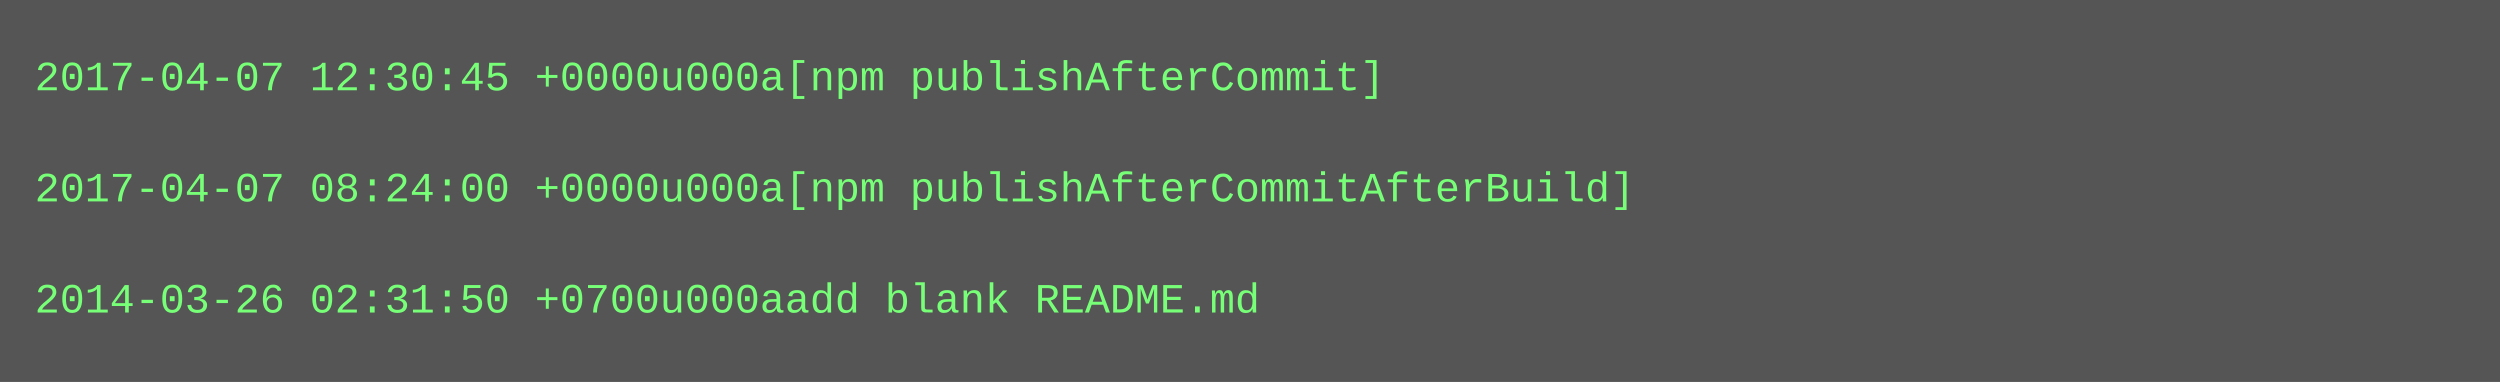
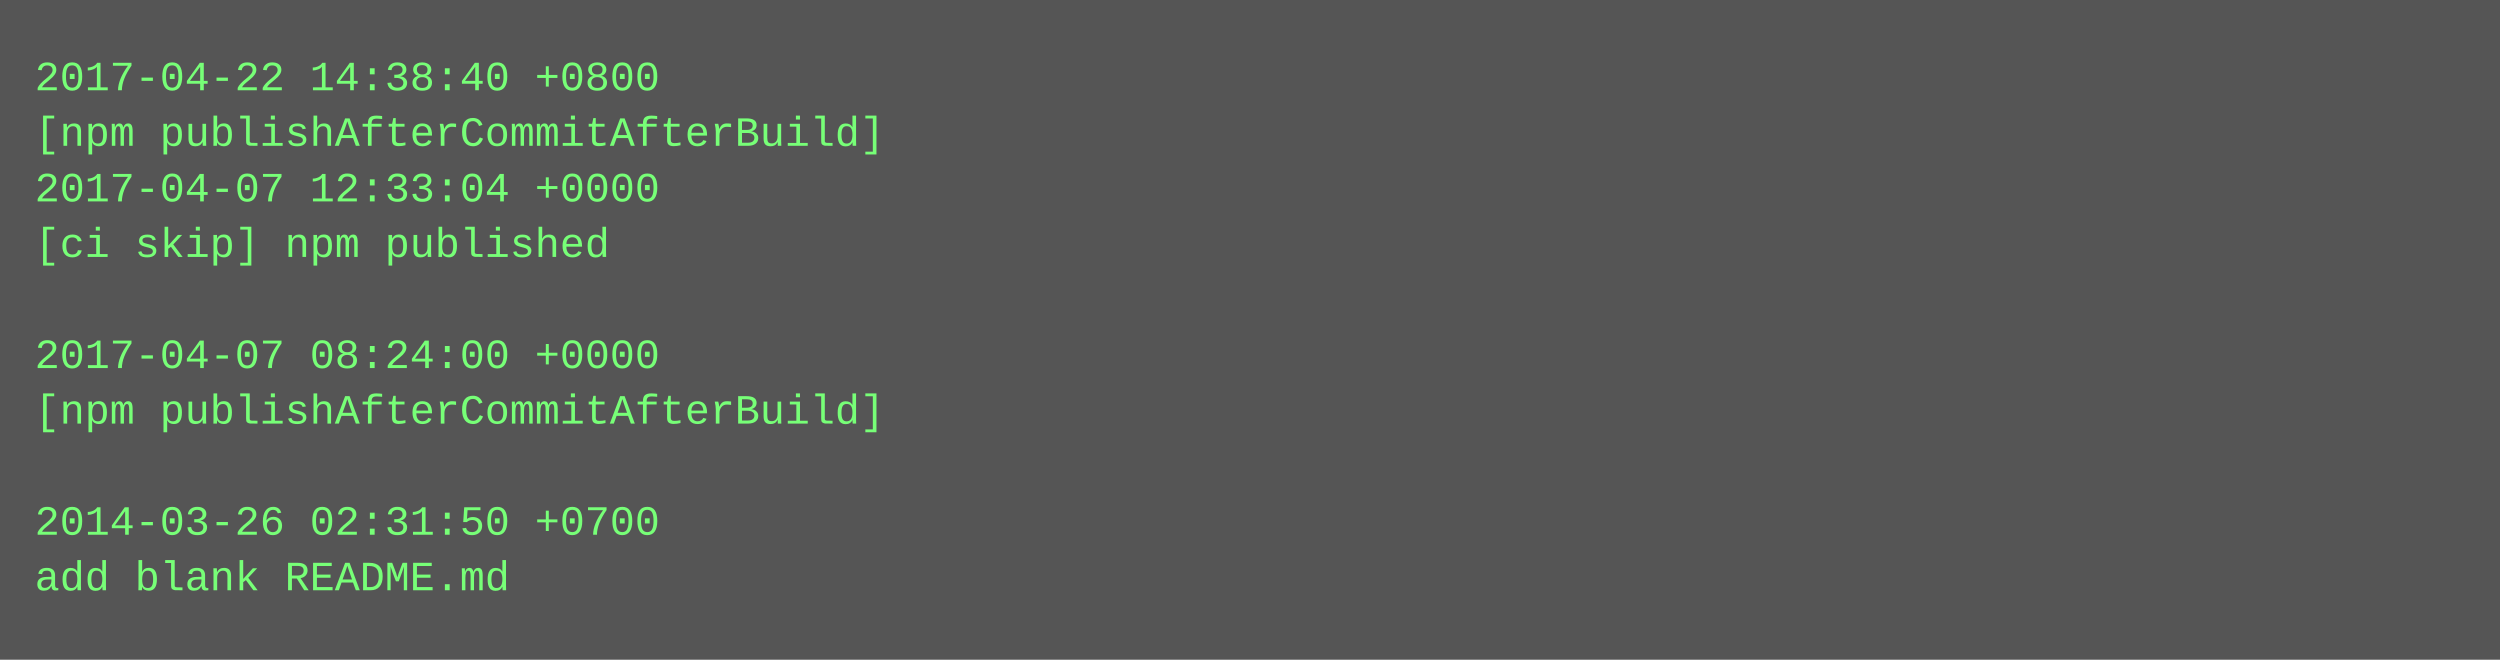
- <svg xmlns="http://www.w3.org/2000/svg" height="110" width="720">
-   <rect height="110" fill="#555" width="720" />
+ <svg xmlns="http://www.w3.org/2000/svg" height="190" width="720">
+   <rect height="190" fill="#555" width="720" />
  <text fill="#7f7" font-family="Courier New" font-size="12" xml:space="preserve">
-     <tspan x="10" y="26">2017-04-07 12:30:45 +0000u000a[npm publishAfterCommit]</tspan>
-     <tspan x="10" y="42" />
-     <tspan x="10" y="58">2017-04-07 08:24:00 +0000u000a[npm publishAfterCommitAfterBuild]</tspan>
-     <tspan x="10" y="74" />
-     <tspan x="10" y="90">2014-03-26 02:31:50 +0700u000aadd blank README.md</tspan>
+     <tspan x="10" y="26">2017-04-22 14:38:40 +0800</tspan>
+     <tspan x="10" y="42">[npm publishAfterCommitAfterBuild]</tspan>
+     <tspan x="10" y="58">2017-04-07 12:33:04 +0000</tspan>
+     <tspan x="10" y="74">[ci skip] npm published</tspan>
+     <tspan x="10" y="90" />
+     <tspan x="10" y="106">2017-04-07 08:24:00 +0000</tspan>
+     <tspan x="10" y="122">[npm publishAfterCommitAfterBuild]</tspan>
+     <tspan x="10" y="138" />
+     <tspan x="10" y="154">2014-03-26 02:31:50 +0700</tspan>
+     <tspan x="10" y="170">add blank README.md</tspan>
  </text>
</svg>
